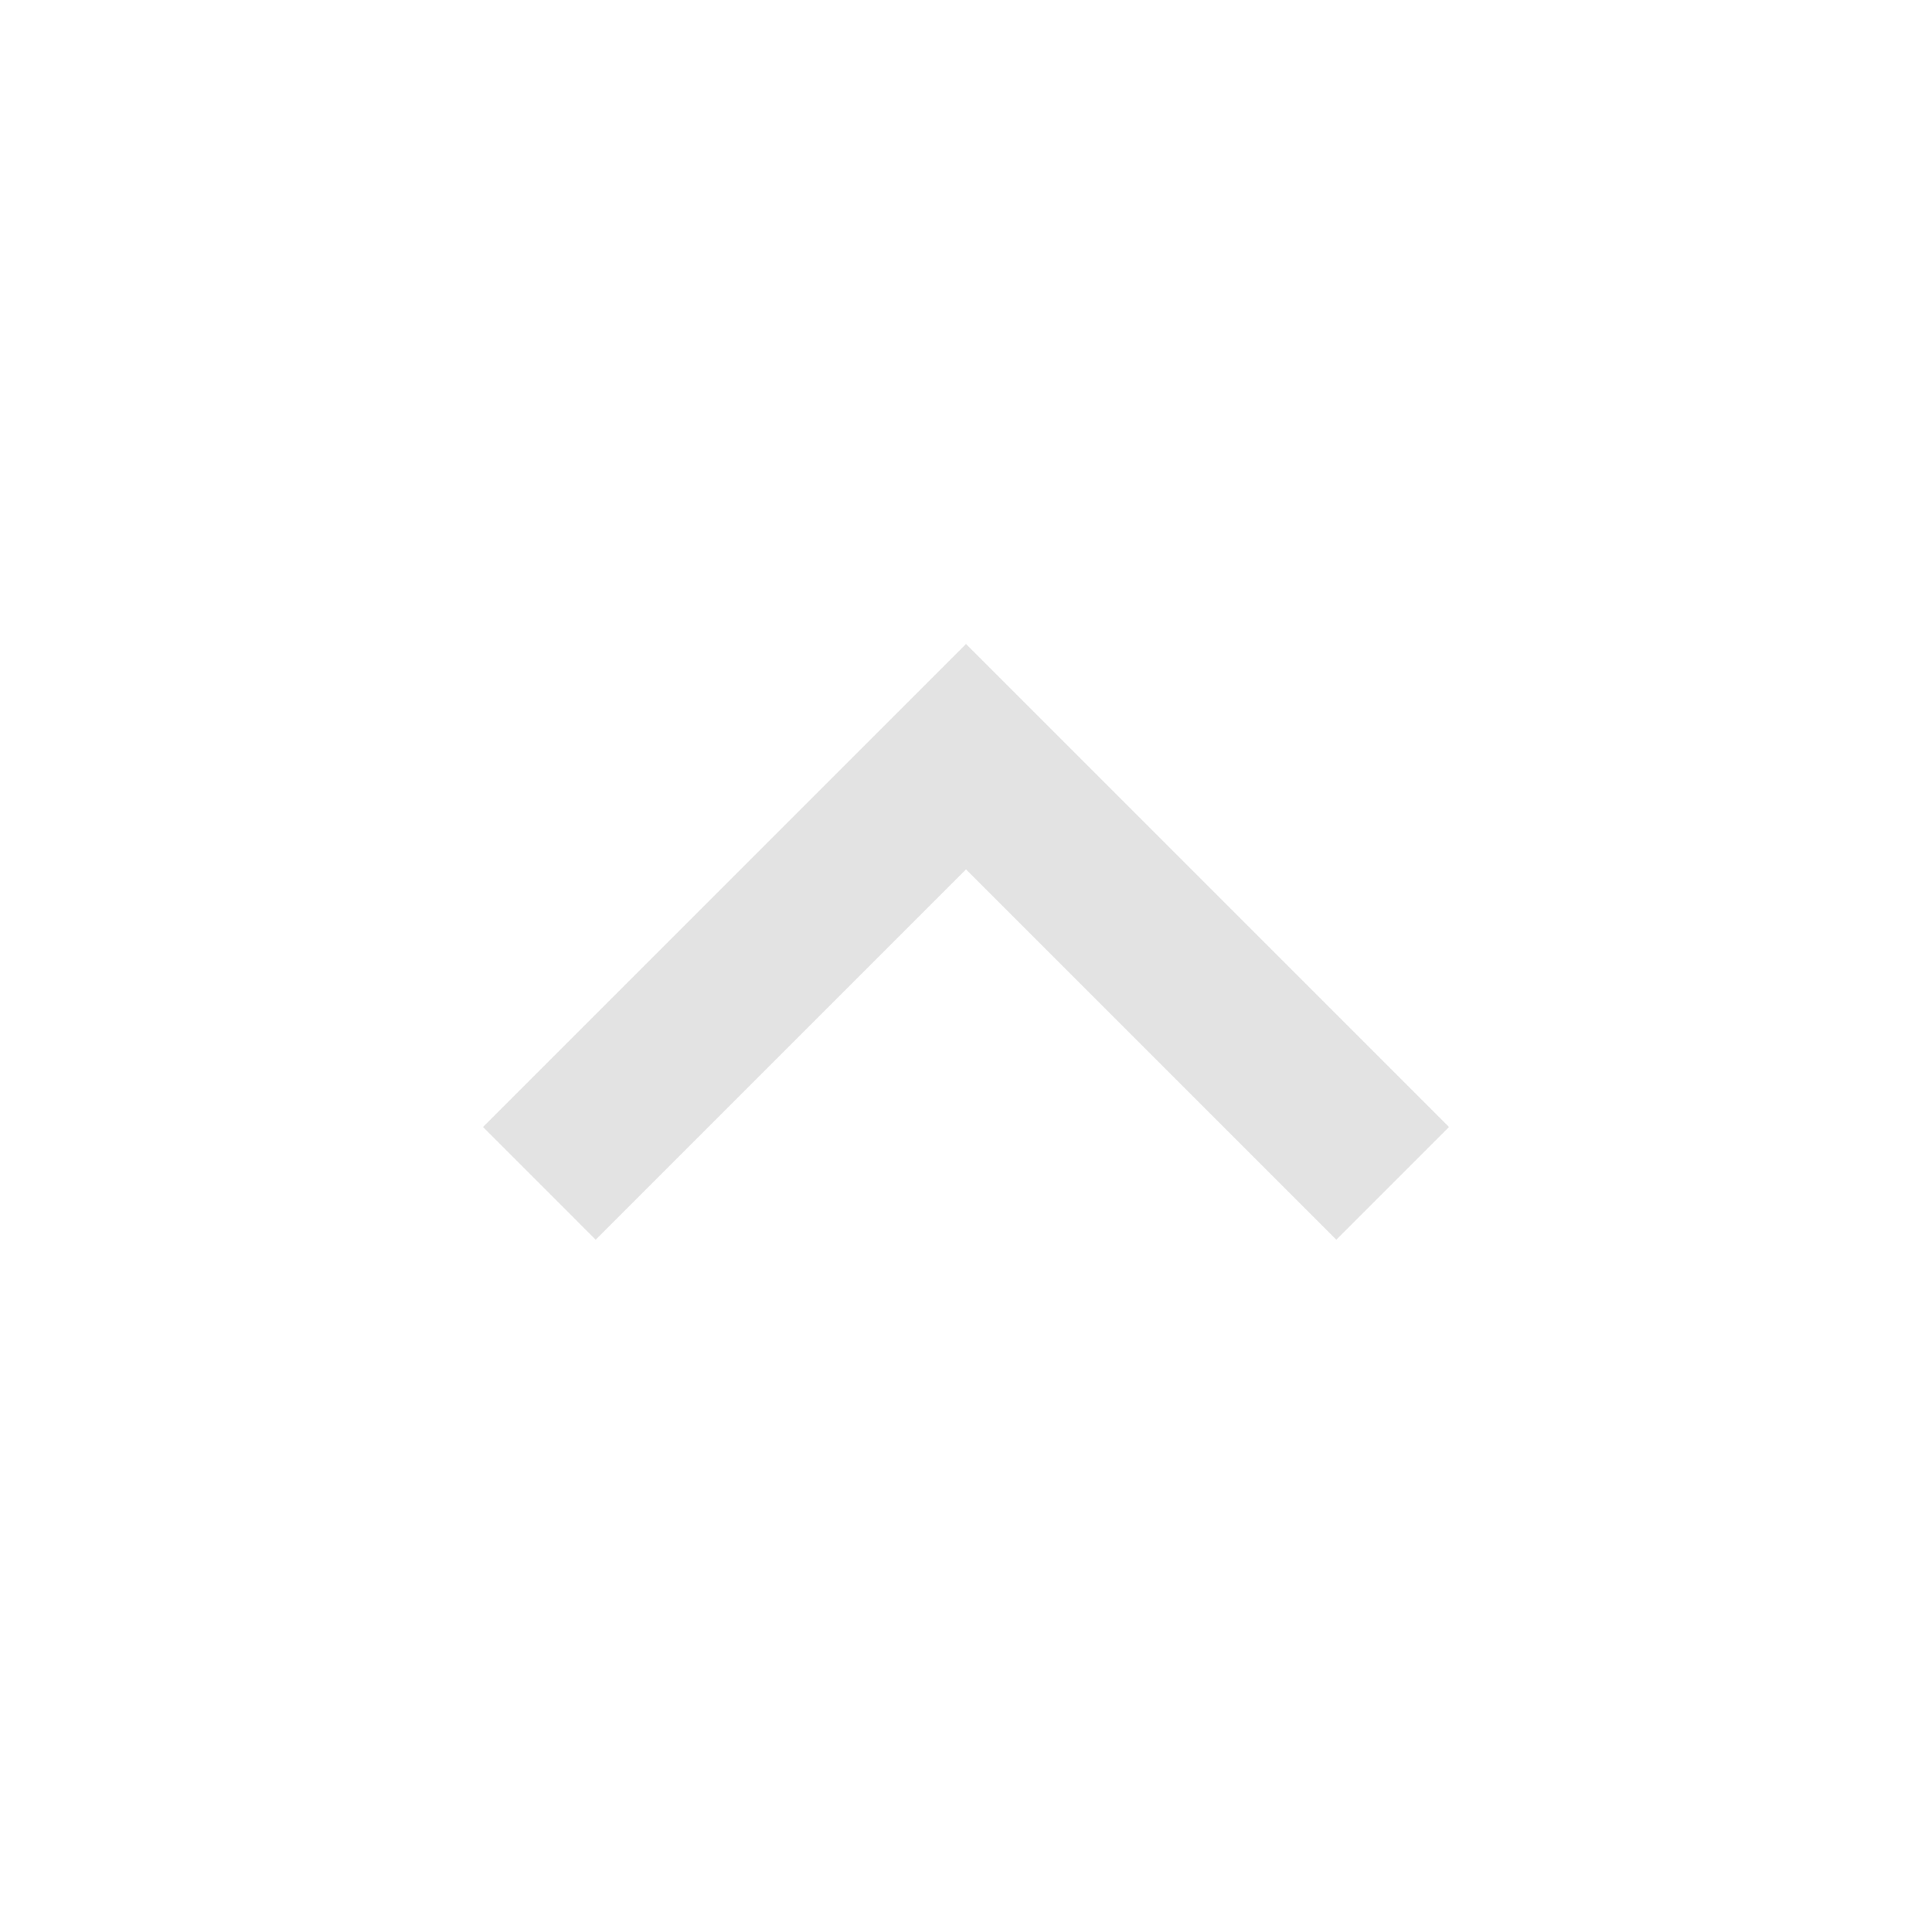
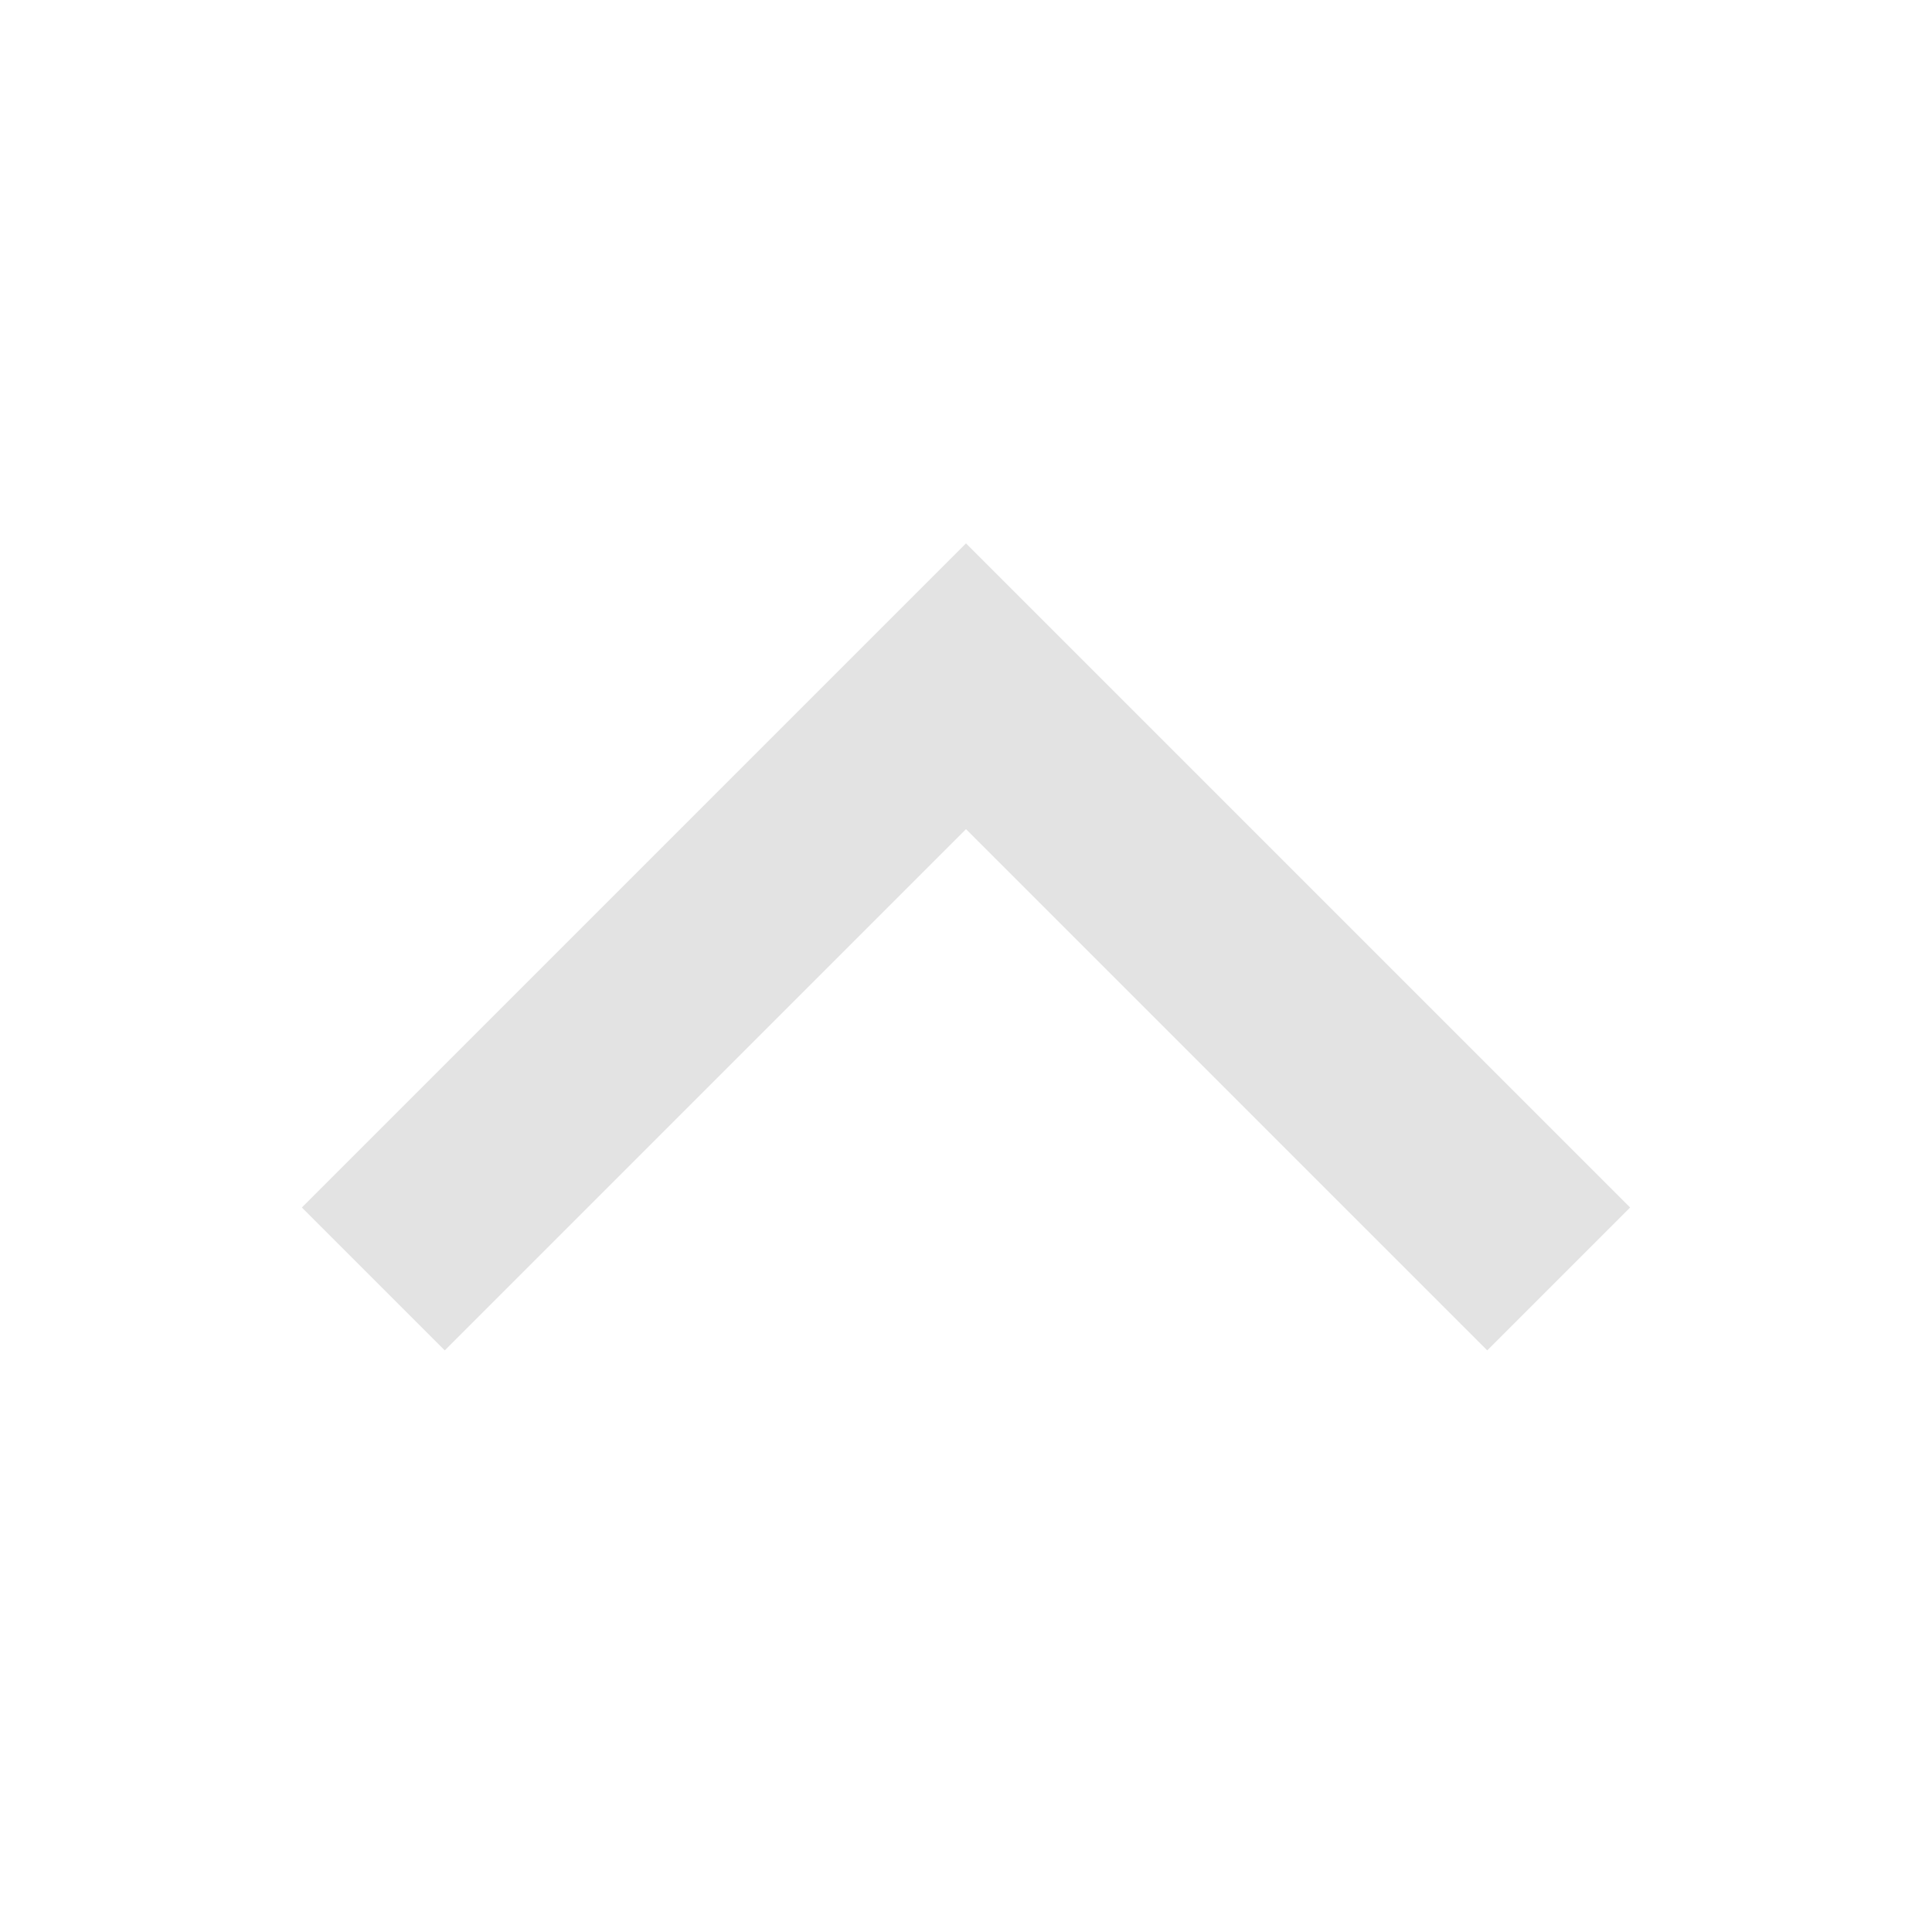
<svg xmlns="http://www.w3.org/2000/svg" height="24px" viewBox="0 -960 960 960" width="24px" fill="#e3e3e3">
-   <path d="M480-528 296-344l-56-56 240-240 240 240-56 56-184-184Z" />
+   <path d="M480-690 810-360l-71 71-259-259-259 259-71-71 330-330Z" />
</svg>
